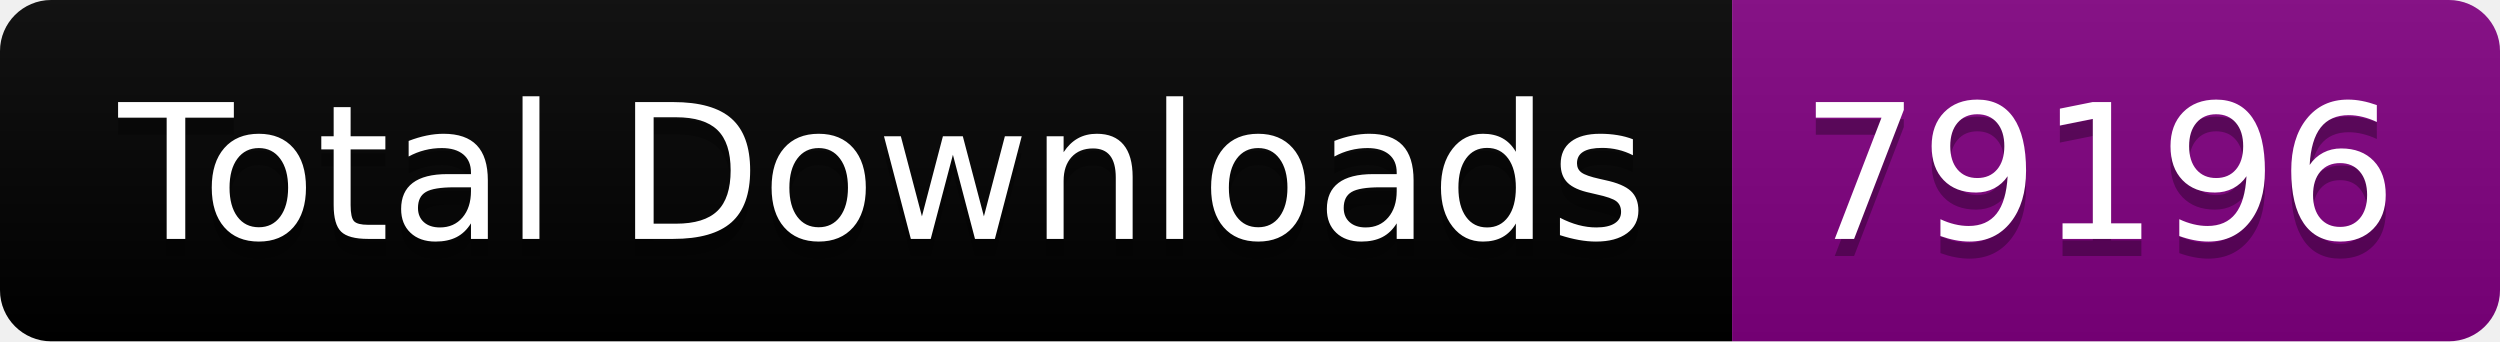
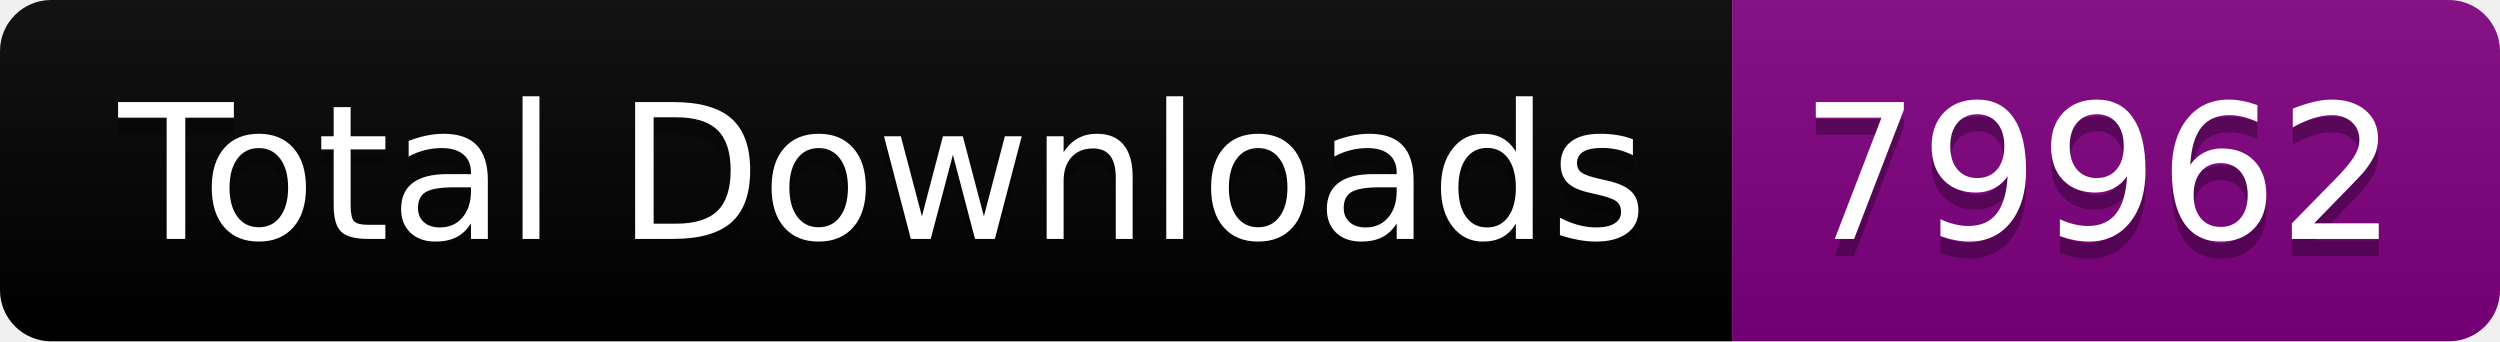
<svg xmlns="http://www.w3.org/2000/svg" width="146.5" height="20">
  <linearGradient id="smooth" x2="0" y2="100%">
    <stop offset="0" stop-color="#bbb" stop-opacity=".1" />
    <stop offset="1" stop-opacity=".1" />
  </linearGradient>
  <clipPath id="round">
    <rect width="146.5" height="20" rx="3" fill="#fff" />
  </clipPath>
  <g clip-path="url(#round)">
    <rect width="101.5" height="20" fill="black" />
    <rect x="101.5" width="45.0" height="20" fill="purple" />
    <rect width="146.5" height="20" fill="url(#smooth)" />
  </g>
  <g fill="#fff" text-anchor="middle" font-family="DejaVu Sans,Verdana,Geneva,sans-serif" font-size="110">
    <text x="517.5" y="150" fill="#010101" fill-opacity=".3" transform="scale(0.1)" textLength="915.0" lengthAdjust="spacing">Total Downloads</text>
    <text x="517.5" y="140" transform="scale(0.1)" textLength="915.0" lengthAdjust="spacing">Total Downloads</text>
-     <text x="1230.0" y="150" fill="#010101" fill-opacity=".3" transform="scale(0.1)" textLength="350.0" lengthAdjust="spacing">79196</text>
-     <text x="1230.0" y="140" transform="scale(0.1)" textLength="350.0" lengthAdjust="spacing">79196</text>
+     <text x="1230.0" y="150" fill="#010101" fill-opacity=".3" transform="scale(0.1)" textLength="350.0" lengthAdjust="spacing">79962</text>
+     <text x="1230.0" y="140" transform="scale(0.1)" textLength="350.0" lengthAdjust="spacing">79962</text>
  </g>
</svg>
